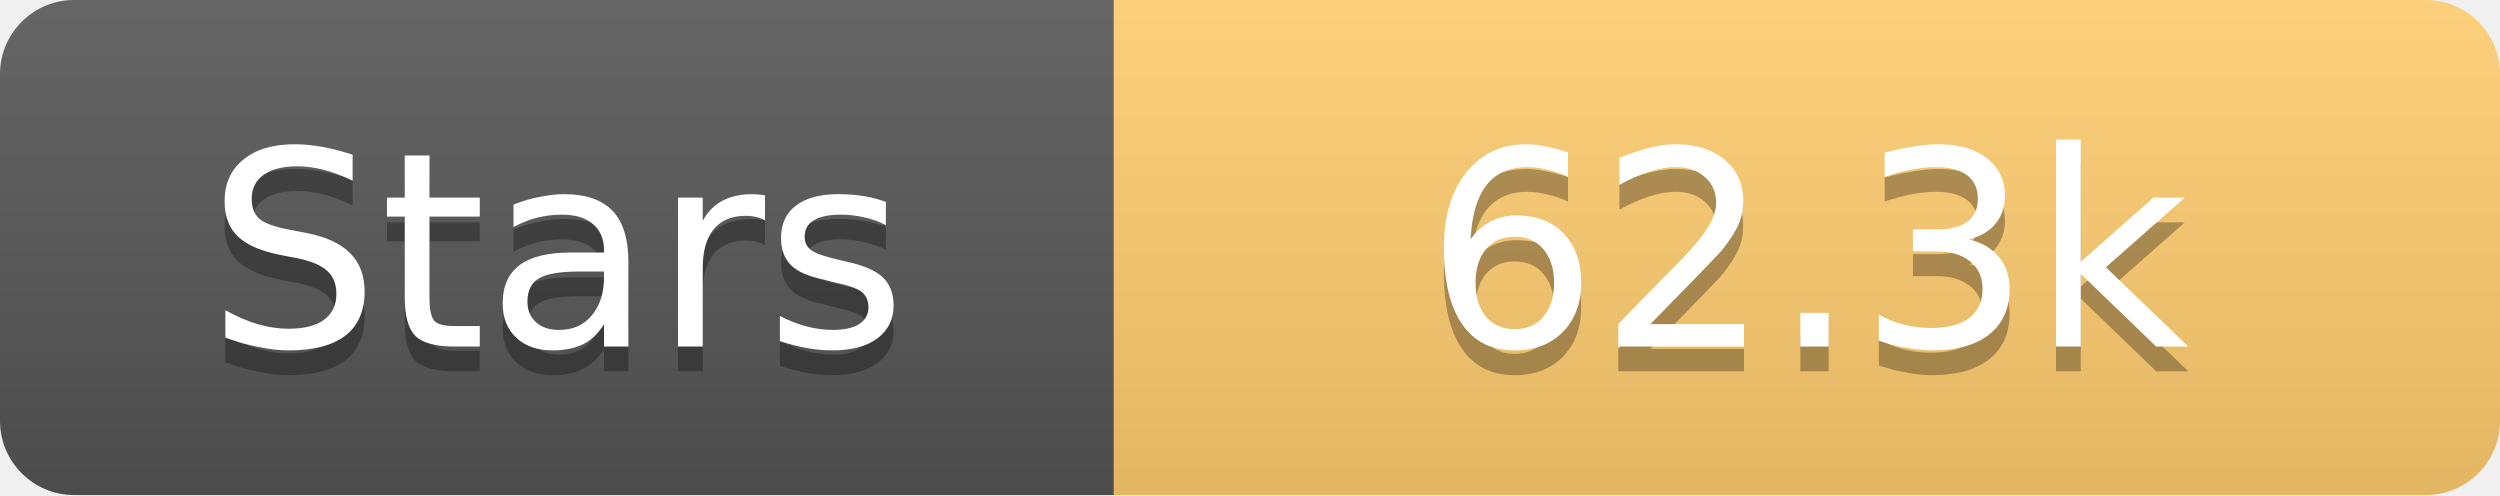
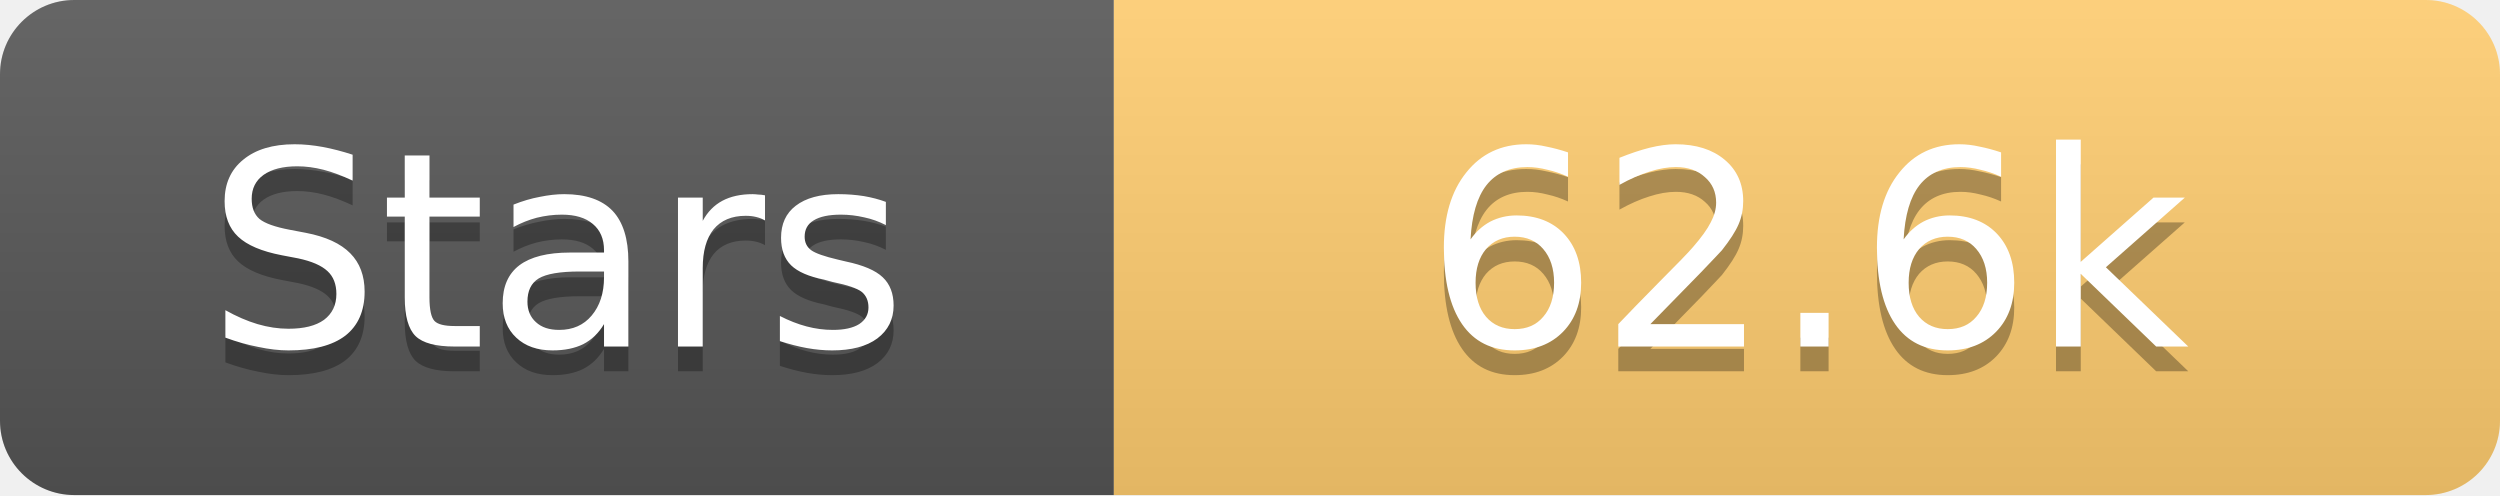
<svg xmlns="http://www.w3.org/2000/svg" width="101" height="20">
  <linearGradient id="s" x2="0" y2="100%">
    <stop offset="0" stop-color="#fff" stop-opacity=".1" />
    <stop offset="1" stop-opacity=".1" />
  </linearGradient>
  <clipPath id="r">
    <rect width="101" height="20" rx="3" fill="#fff" />
  </clipPath>
  <g clip-path="url(#r)">
    <rect width="45" height="20" fill="#555" />
    <rect x="45" width="56" height="20" fill="#fdcb6e" />
    <rect width="101" height="20" fill="url(#s)" />
  </g>
  <g fill="#fff" text-anchor="middle" font-family="Verdana,Geneva,DejaVu Sans,sans-serif" text-rendering="geometricPrecision" font-size="11">
    <text x="22.5" y="15" fill="#010101" fill-opacity=".3">Stars</text>
    <text x="22.5" y="14">Stars</text>
-     <text x="73.0" y="15" fill="#010101" fill-opacity=".3">62.3k</text>
-     <text x="73.0" y="14">62.3k</text>
+     <text x="73.0" y="15" fill="#010101" fill-opacity=".3">62.6k</text>
+     <text x="73.0" y="14">62.6k</text>
  </g>
</svg>
